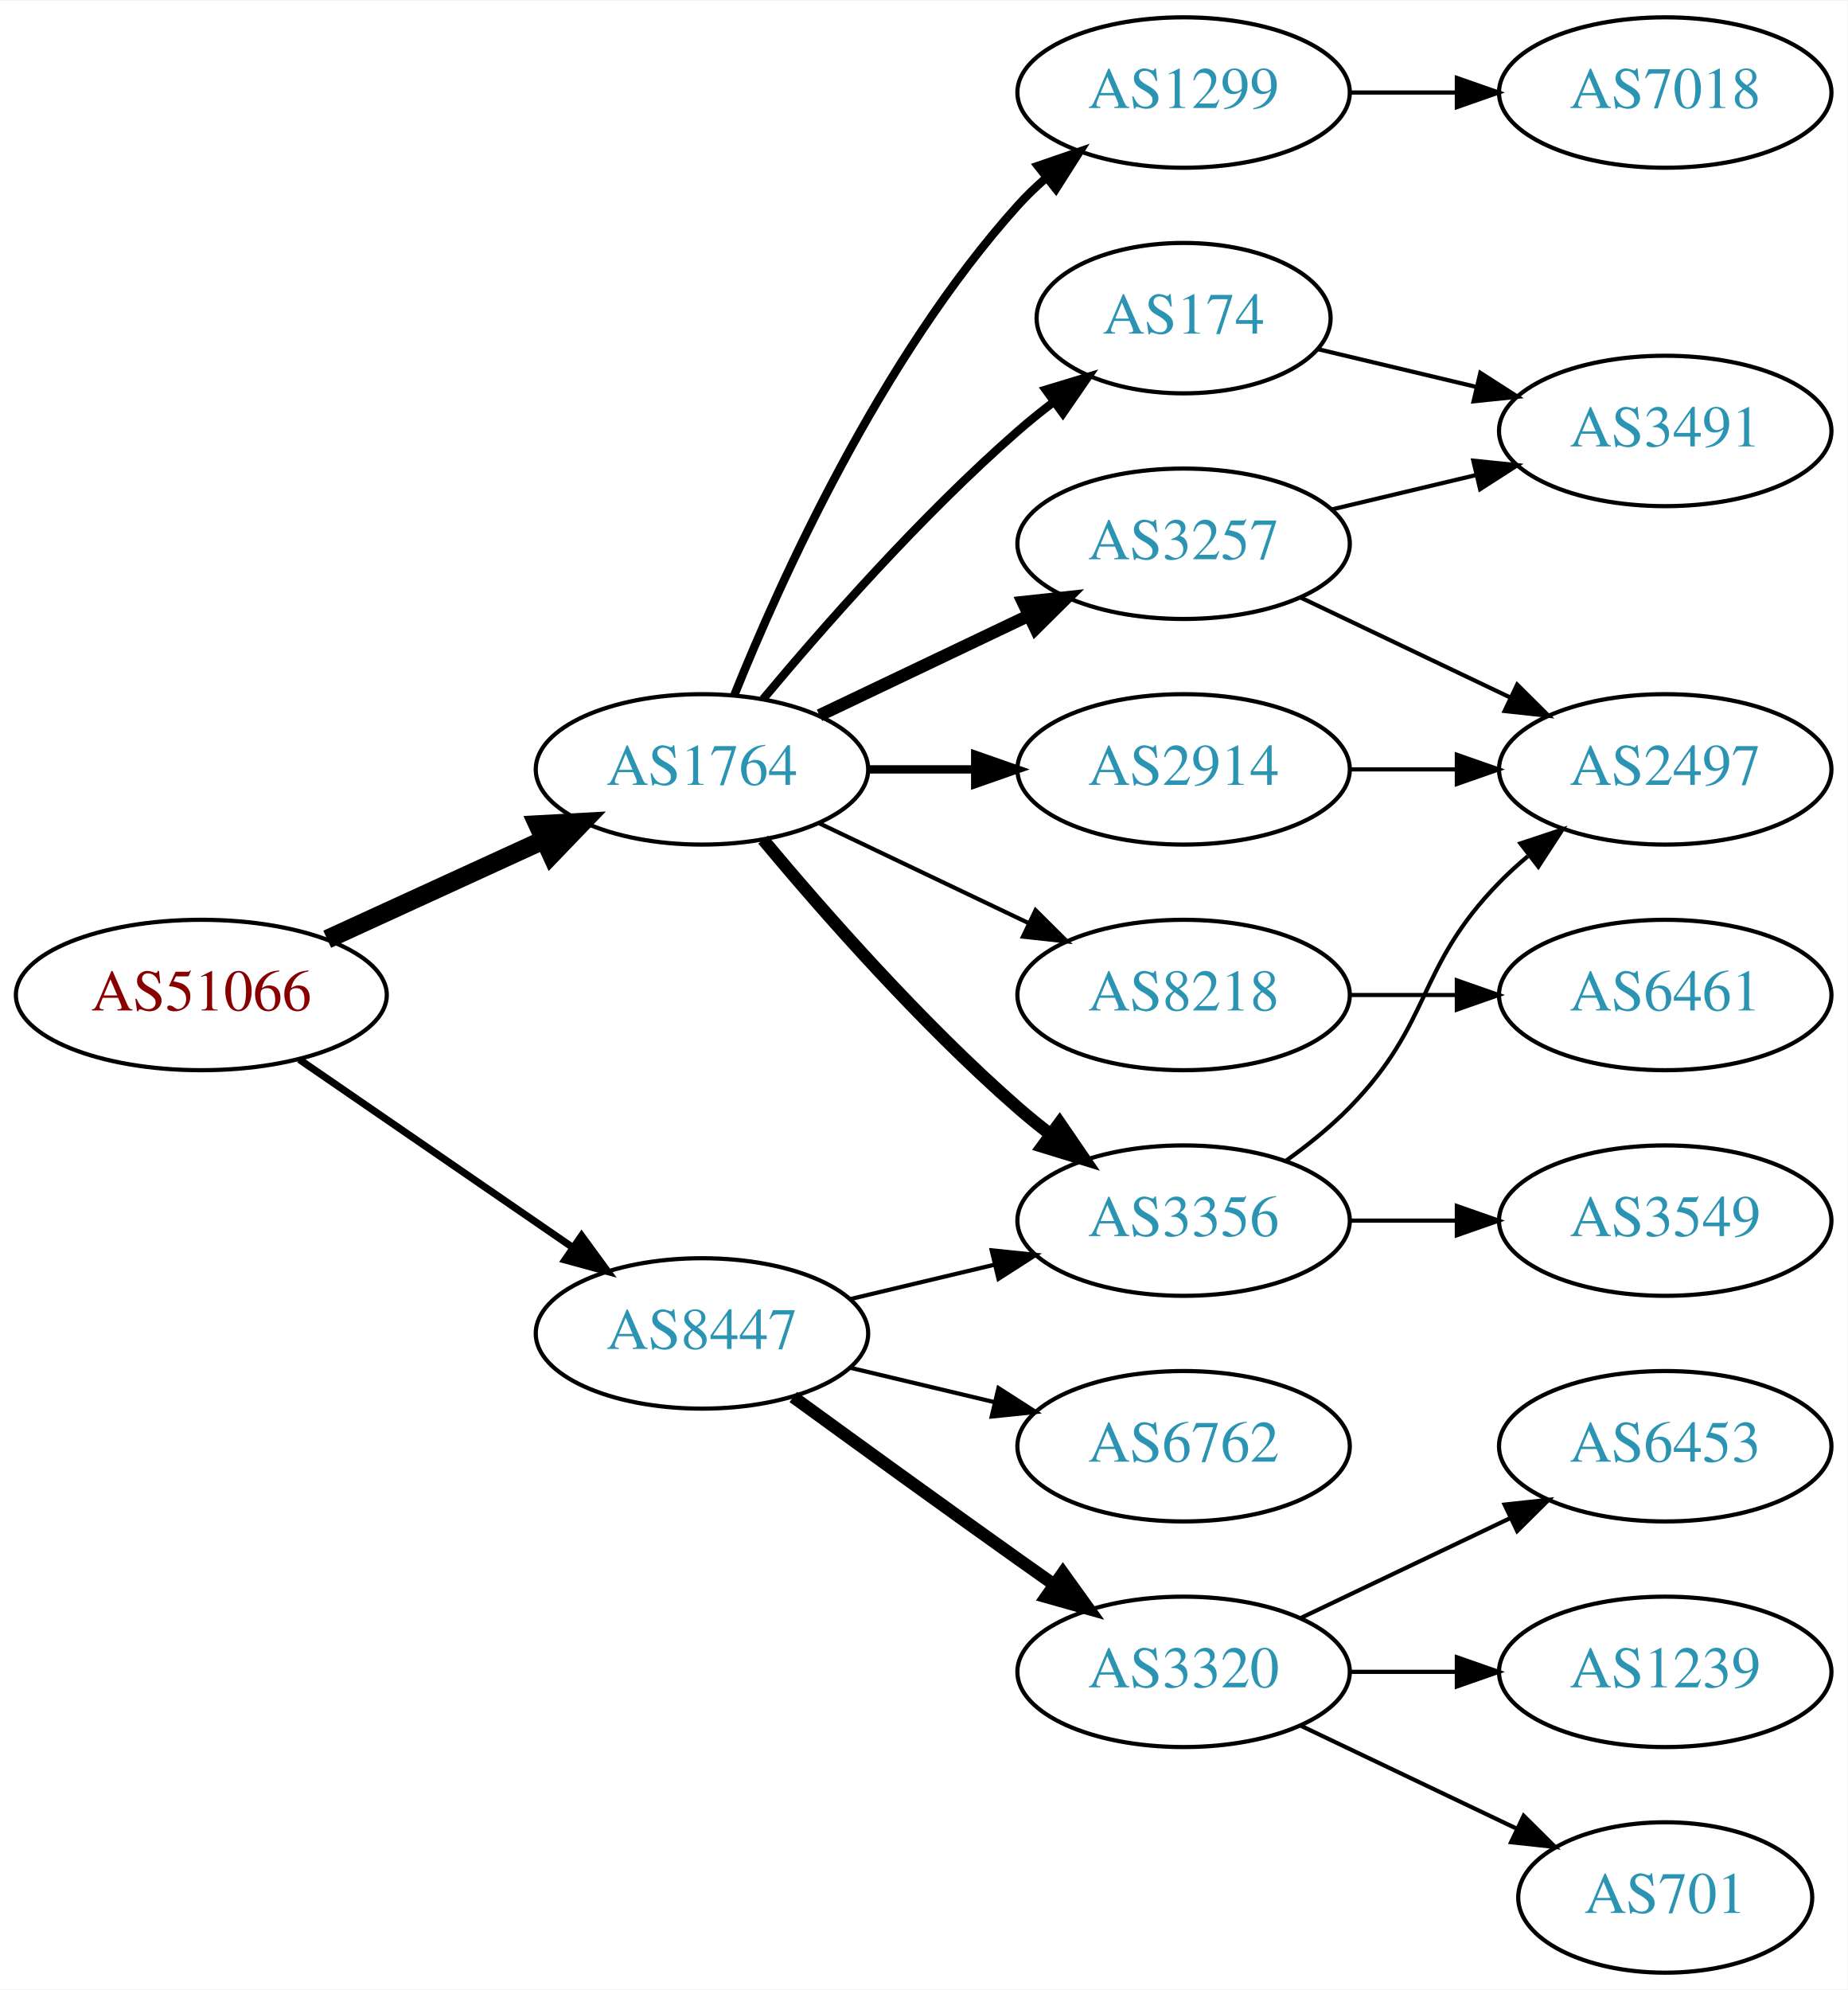
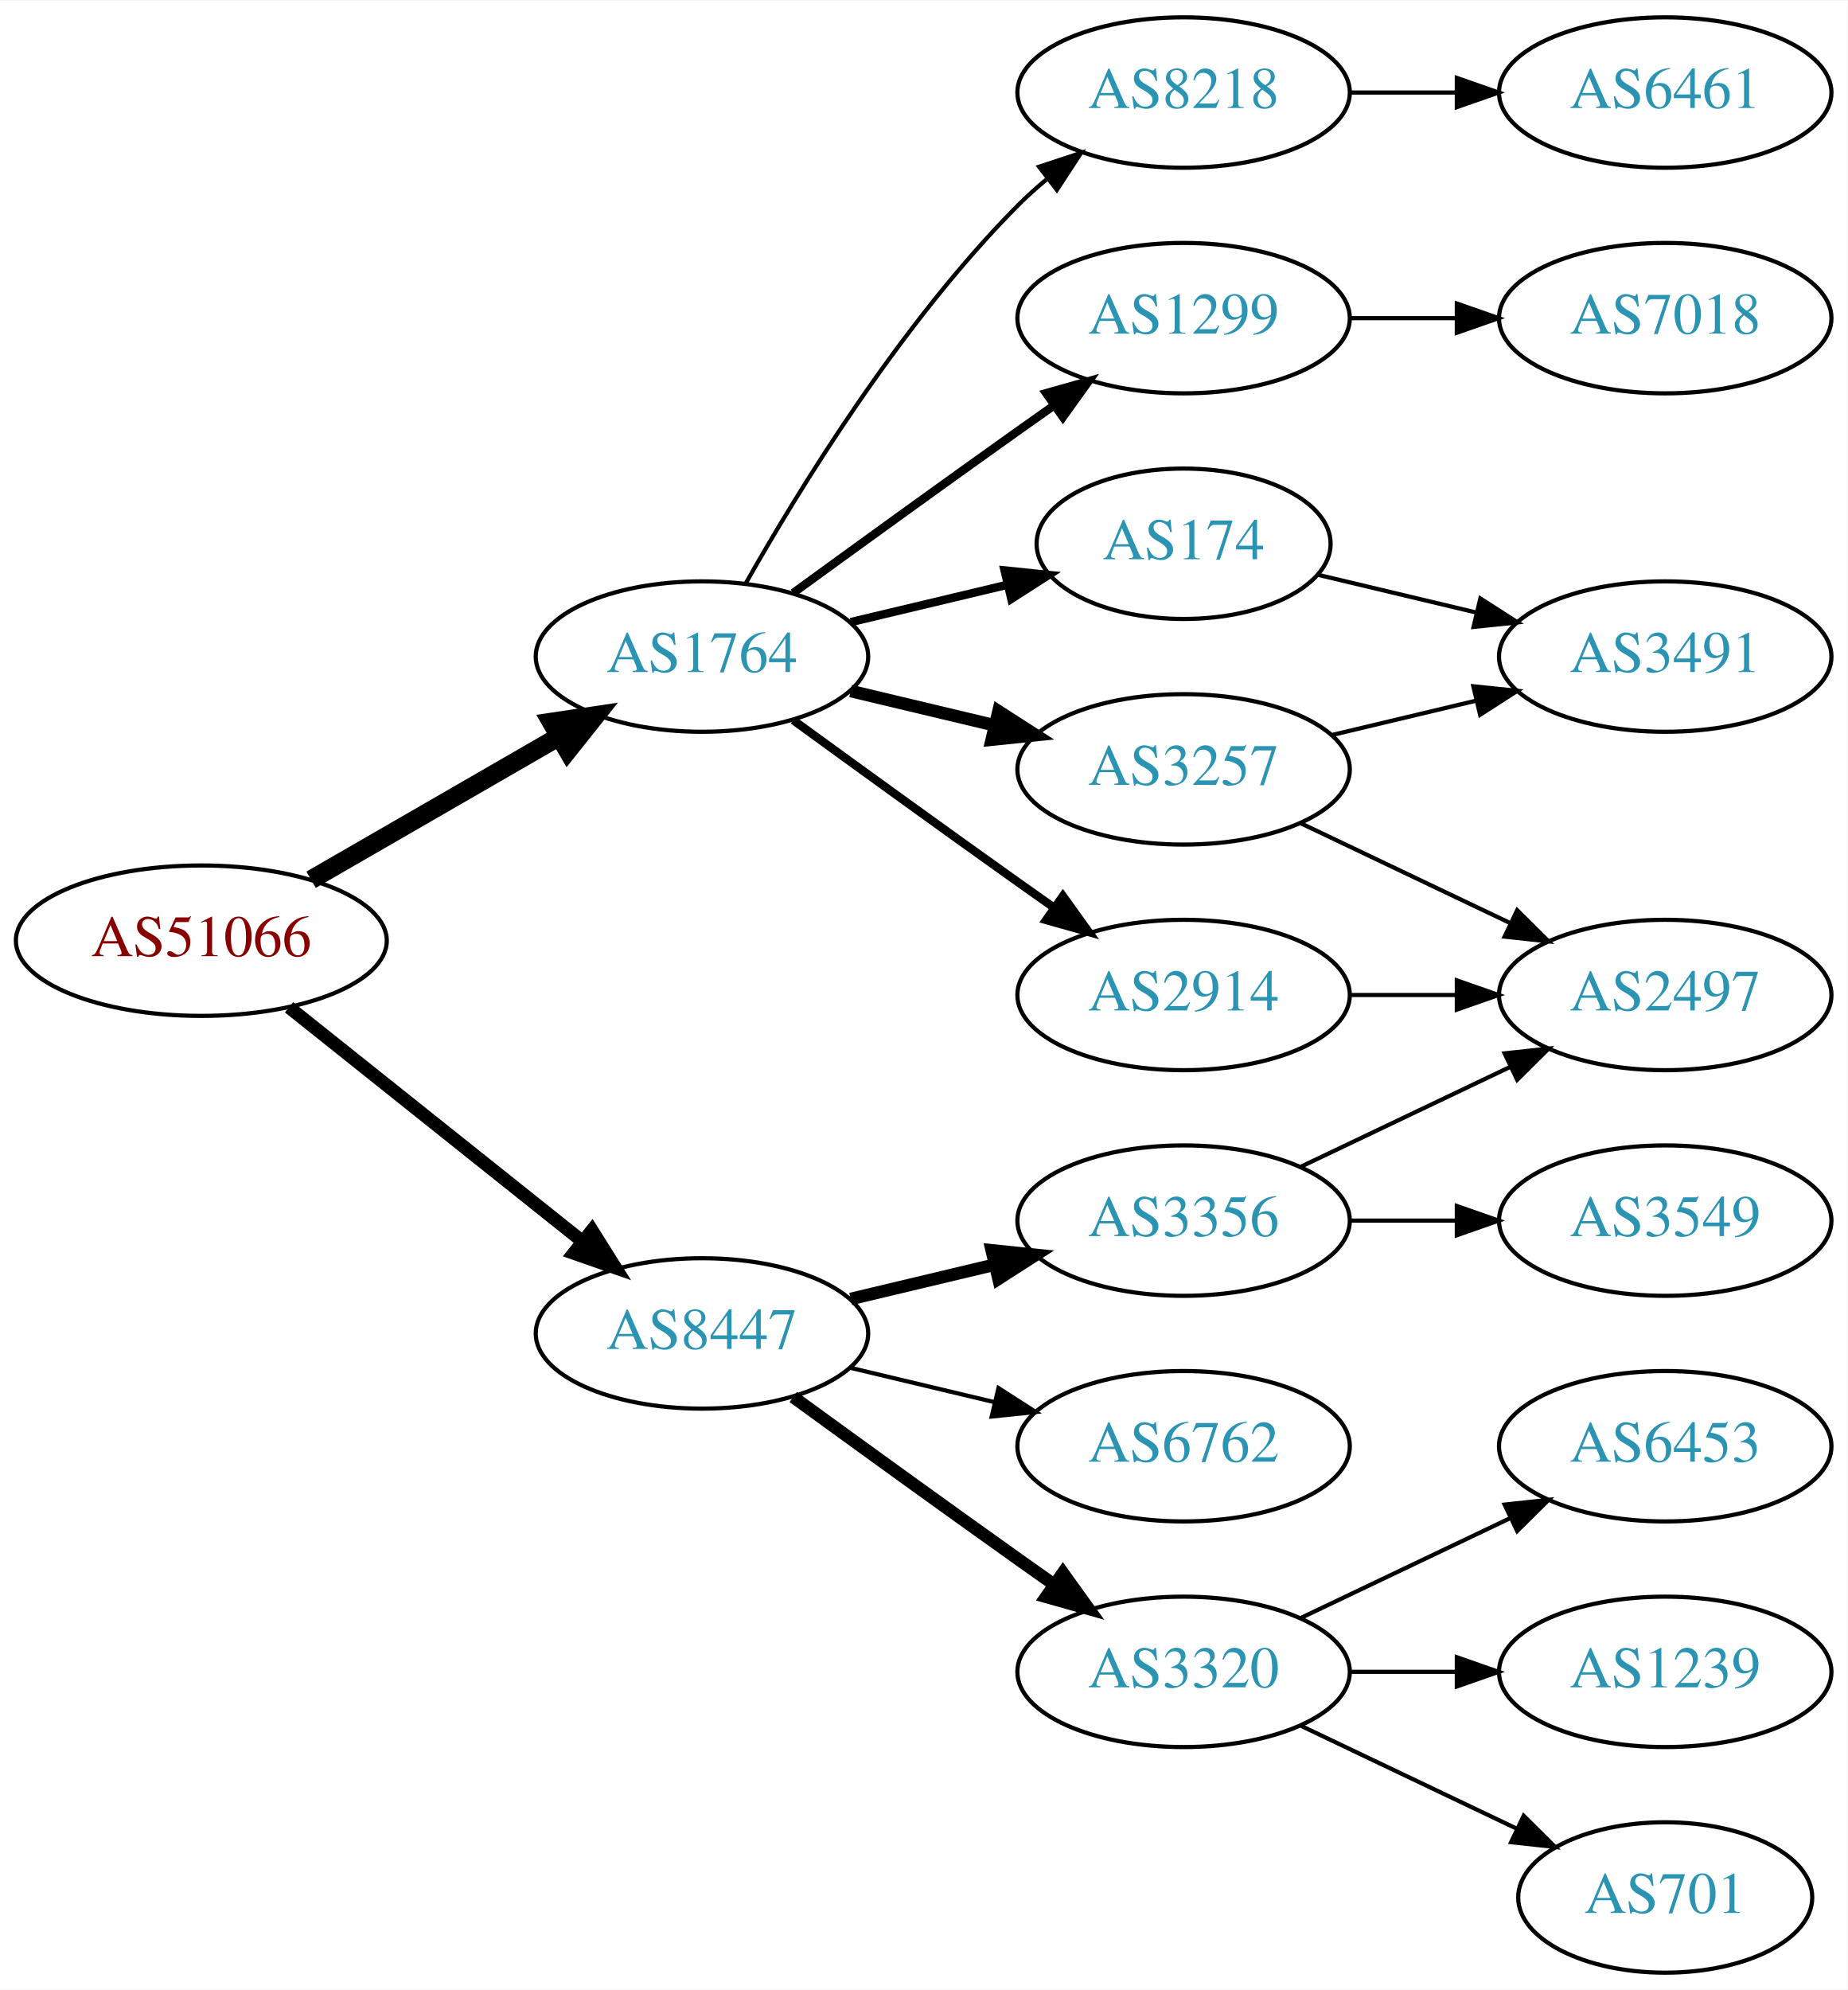
<svg xmlns="http://www.w3.org/2000/svg" xmlns:xlink="http://www.w3.org/1999/xlink" width="442pt" height="476pt" viewBox="0.00 0.00 442.27 476.00">
  <g id="graph0" class="graph" transform="scale(1 1) rotate(0) translate(4 472)">
    <polygon fill="white" stroke="none" points="-4,4 -4,-472 438.271,-472 438.271,4 -4,4" />
    <g id="node1" class="node">
      <g id="a_node1">
        <a xlink:href="/asn/51066" xlink:title="AS51066 ~ AUSTROCONTROL-AS [AT]">
-           <ellipse fill="#ffffff" stroke="black" cx="44.196" cy="-234" rx="44.393" ry="18" />
-           <text text-anchor="middle" x="44.196" y="-230.3" font-family="Times,serif" font-size="14.00" fill="#880000">AS51066</text>
+           <ellipse fill="#ffffff" stroke="black" cx="44.196" cy="-247" rx="44.393" ry="18" />
+           <text text-anchor="middle" x="44.196" y="-243.3" font-family="Times,serif" font-size="14.00" fill="#880000">AS51066</text>
        </a>
      </g>
    </g>
    <g id="node2" class="node">
      <g id="a_node2">
        <a xlink:href="/asn/1764" xlink:title="AS1764 ~ NEXTLAYER-AS [AT]">
-           <ellipse fill="#ffffff" stroke="black" cx="164.039" cy="-288" rx="39.794" ry="18" />
-           <text text-anchor="middle" x="164.039" y="-284.3" font-family="Times,serif" font-size="14.00" fill="#2c94b3">AS1764</text>
+           <ellipse fill="#ffffff" stroke="black" cx="164.039" cy="-315" rx="39.794" ry="18" />
+           <text text-anchor="middle" x="164.039" y="-311.3" font-family="Times,serif" font-size="14.00" fill="#2c94b3">AS1764</text>
        </a>
      </g>
    </g>
    <g id="edge1" class="edge">
-       <path fill="none" stroke="black" stroke-width="4.5" d="M74.326,-247.348C89.937,-254.502 109.335,-263.391 126.007,-271.03" />
-       <polygon fill="black" stroke="black" stroke-width="4.5" points="124.727,-274.775 135.459,-275.362 128.008,-267.616 124.727,-274.775" />
+       <path fill="none" stroke="black" stroke-width="4.5" d="M70.476,-261.588C87.796,-271.582 110.947,-284.941 129.763,-295.799" />
+       <polygon fill="black" stroke="black" stroke-width="4.5" points="127.978,-299.314 138.607,-300.902 131.914,-292.493 127.978,-299.314" />
    </g>
    <g id="node3" class="node">
      <g id="a_node3">
        <a xlink:href="/asn/8447" xlink:title="AS8447 ~ A1 Telekom Austria AG [AT]">
          <ellipse fill="#ffffff" stroke="black" cx="164.039" cy="-153" rx="39.794" ry="18" />
          <text text-anchor="middle" x="164.039" y="-149.3" font-family="Times,serif" font-size="14.00" fill="#2c94b3">AS8447</text>
        </a>
      </g>
    </g>
    <g id="edge2" class="edge">
-       <path fill="none" stroke="black" stroke-width="1.731" d="M67.639,-218.574C86.22,-205.802 112.781,-187.545 133.161,-173.537" />
-       <polygon fill="black" stroke="black" stroke-width="1.731" points="135.216,-176.371 141.475,-167.822 131.251,-170.602 135.216,-176.371" />
+       <path fill="none" stroke="black" stroke-width="3.15" d="M65.186,-231.054C84.518,-215.634 113.969,-192.141 135.512,-174.957" />
+       <polygon fill="black" stroke="black" stroke-width="3.15" points="137.708,-177.682 143.343,-168.71 133.343,-172.21 137.708,-177.682" />
    </g>
    <g id="node4" class="node">
      <g id="a_node4">
-         <a xlink:href="/asn/1299" xlink:title="AS1299 ~ Telia Carrier [EU]">
-           <ellipse fill="#ffffff" stroke="black" cx="279.332" cy="-450" rx="39.794" ry="18" />
-           <text text-anchor="middle" x="279.332" y="-446.3" font-family="Times,serif" font-size="14.00" fill="#2c94b3">AS1299</text>
+         <a xlink:href="/asn/174" xlink:title="AS174 ~ Cogent Communications [US]">
+           <ellipse fill="#ffffff" stroke="black" cx="279.332" cy="-342" rx="35.194" ry="18" />
+           <text text-anchor="middle" x="279.332" y="-338.3" font-family="Times,serif" font-size="14.00" fill="#2c94b3">AS174</text>
        </a>
      </g>
    </g>
    <g id="edge3" class="edge">
-       <path fill="none" stroke="black" stroke-width="2" d="M171.786,-305.787C182.837,-333.243 206.891,-386.578 239.685,-423 241.688,-425.224 243.906,-427.363 246.239,-429.397" />
-       <polygon fill="black" stroke="black" stroke-width="2" points="244.437,-432.433 254.458,-435.873 248.769,-426.935 244.437,-432.433" />
+       <path fill="none" stroke="black" stroke-width="2" d="M199.646,-323.248C211.44,-326.058 224.745,-329.229 237.013,-332.153" />
+       <polygon fill="black" stroke="black" stroke-width="2" points="236.479,-335.624 247.018,-334.537 238.101,-328.814 236.479,-335.624" />
    </g>
    <g id="node5" class="node">
      <g id="a_node5">
-         <a xlink:href="/asn/2914" xlink:title="AS2914 ~ NTT America, Inc. [US]">
-           <ellipse fill="#ffffff" stroke="black" cx="279.332" cy="-288" rx="39.794" ry="18" />
-           <text text-anchor="middle" x="279.332" y="-284.3" font-family="Times,serif" font-size="14.00" fill="#2c94b3">AS2914</text>
+         <a xlink:href="/asn/8218" xlink:title="AS8218 ~ legacy Neotelecoms [FR]">
+           <ellipse fill="#ffffff" stroke="black" cx="279.332" cy="-450" rx="39.794" ry="18" />
+           <text text-anchor="middle" x="279.332" y="-446.3" font-family="Times,serif" font-size="14.00" fill="#2c94b3">AS8218</text>
        </a>
      </g>
    </g>
    <g id="edge4" class="edge">
-       <path fill="none" stroke="black" stroke-width="2" d="M203.711,-288C211.914,-288 220.678,-288 229.21,-288" />
-       <polygon fill="black" stroke="black" stroke-width="2" points="229.449,-291.5 239.449,-288 229.449,-284.5 229.449,-291.5" />
+       <path fill="none" stroke="black" d="M174.498,-332.49C187.28,-355.096 211.712,-394.886 239.685,-423 241.796,-425.121 244.092,-427.188 246.477,-429.171" />
+       <polygon fill="black" stroke="black" points="244.73,-432.242 254.793,-435.556 248.993,-426.69 244.73,-432.242" />
    </g>
    <g id="node6" class="node">
      <g id="a_node6">
-         <a xlink:href="/asn/3257" xlink:title="AS3257 ~ GTT [DE]">
-           <ellipse fill="#ffffff" stroke="black" cx="279.332" cy="-342" rx="39.794" ry="18" />
-           <text text-anchor="middle" x="279.332" y="-338.3" font-family="Times,serif" font-size="14.00" fill="#2c94b3">AS3257</text>
+         <a xlink:href="/asn/2914" xlink:title="AS2914 ~ NTT America, Inc. [US]">
+           <ellipse fill="#ffffff" stroke="black" cx="279.332" cy="-234" rx="39.794" ry="18" />
+           <text text-anchor="middle" x="279.332" y="-230.3" font-family="Times,serif" font-size="14.00" fill="#2c94b3">AS2914</text>
        </a>
      </g>
    </g>
    <g id="edge5" class="edge">
-       <path fill="none" stroke="black" stroke-width="3" d="M192.175,-300.934C207.169,-308.081 225.99,-317.052 242.213,-324.785" />
-       <polygon fill="black" stroke="black" stroke-width="3" points="240.884,-328.028 251.417,-329.171 243.895,-321.709 240.884,-328.028" />
+       <path fill="none" stroke="black" stroke-width="2" d="M185.887,-299.778C200.821,-288.909 221.435,-273.975 239.685,-261 242.506,-258.995 245.449,-256.915 248.397,-254.841" />
+       <polygon fill="black" stroke="black" stroke-width="2" points="250.443,-257.681 256.621,-249.074 246.424,-251.95 250.443,-257.681" />
    </g>
    <g id="node7" class="node">
      <g id="a_node7">
+         <a xlink:href="/asn/3257" xlink:title="AS3257 ~ GTT [DE]">
+           <ellipse fill="#ffffff" stroke="black" cx="279.332" cy="-288" rx="39.794" ry="18" />
+           <text text-anchor="middle" x="279.332" y="-284.3" font-family="Times,serif" font-size="14.00" fill="#2c94b3">AS3257</text>
+         </a>
+       </g>
+     </g>
+     <g id="edge6" class="edge">
+       <path fill="none" stroke="black" stroke-width="3" d="M199.646,-306.752C210.517,-304.162 222.671,-301.265 234.114,-298.538" />
+       <polygon fill="black" stroke="black" stroke-width="3" points="235.02,-301.92 243.936,-296.197 233.397,-295.111 235.02,-301.92" />
+     </g>
+     <g id="node8" class="node">
+       <g id="a_node8">
+         <a xlink:href="/asn/1299" xlink:title="AS1299 ~ Telia Carrier [EU]">
+           <ellipse fill="#ffffff" stroke="black" cx="279.332" cy="-396" rx="39.794" ry="18" />
+           <text text-anchor="middle" x="279.332" y="-392.3" font-family="Times,serif" font-size="14.00" fill="#2c94b3">AS1299</text>
+         </a>
+       </g>
+     </g>
+     <g id="edge7" class="edge">
+       <path fill="none" stroke="black" stroke-width="2" d="M185.887,-330.222C200.821,-341.091 221.435,-356.025 239.685,-369 242.506,-371.005 245.449,-373.085 248.397,-375.159" />
+       <polygon fill="black" stroke="black" stroke-width="2" points="246.424,-378.05 256.621,-380.926 250.443,-372.319 246.424,-378.05" />
+     </g>
+     <g id="node13" class="node">
+       <g id="a_node13">
        <a xlink:href="/asn/3356" xlink:title="AS3356 ~ Level 3 Parent, LLC [US]">
          <ellipse fill="#ffffff" stroke="black" cx="279.332" cy="-180" rx="39.794" ry="18" />
          <text text-anchor="middle" x="279.332" y="-176.3" font-family="Times,serif" font-size="14.00" fill="#2c94b3">AS3356</text>
        </a>
      </g>
    </g>
-     <g id="edge6" class="edge">
-       <path fill="none" stroke="black" stroke-width="3" d="M178.669,-271.183C192.951,-254.071 216.498,-227.255 239.685,-207 242.151,-204.846 244.789,-202.706 247.487,-200.628" />
-       <polygon fill="black" stroke="black" stroke-width="3" points="249.66,-203.375 255.641,-194.63 245.512,-197.736 249.66,-203.375" />
-     </g>
-     <g id="node8" class="node">
-       <g id="a_node8">
-         <a xlink:href="/asn/174" xlink:title="AS174 ~ Cogent Communications [US]">
-           <ellipse fill="#ffffff" stroke="black" cx="279.332" cy="-396" rx="35.194" ry="18" />
-           <text text-anchor="middle" x="279.332" y="-392.3" font-family="Times,serif" font-size="14.00" fill="#2c94b3">AS174</text>
-         </a>
-       </g>
-     </g>
-     <g id="edge7" class="edge">
-       <path fill="none" stroke="black" stroke-width="2" d="M178.669,-304.817C192.951,-321.929 216.498,-348.745 239.685,-369 242.355,-371.332 245.228,-373.648 248.158,-375.886" />
-       <polygon fill="black" stroke="black" stroke-width="2" points="246.309,-378.87 256.449,-381.939 250.436,-373.216 246.309,-378.87" />
-     </g>
-     <g id="node9" class="node">
-       <g id="a_node9">
-         <a xlink:href="/asn/8218" xlink:title="AS8218 ~ legacy Neotelecoms [FR]">
-           <ellipse fill="#ffffff" stroke="black" cx="279.332" cy="-234" rx="39.794" ry="18" />
-           <text text-anchor="middle" x="279.332" y="-230.3" font-family="Times,serif" font-size="14.00" fill="#2c94b3">AS8218</text>
-         </a>
-       </g>
-     </g>
-     <g id="edge8" class="edge">
-       <path fill="none" stroke="black" d="M192.175,-275.066C207.169,-267.919 225.99,-258.948 242.213,-251.215" />
-       <polygon fill="black" stroke="black" points="243.895,-254.291 251.417,-246.829 240.884,-247.972 243.895,-254.291" />
-     </g>
-     <g id="edge18" class="edge">
-       <path fill="none" stroke="black" d="M199.646,-161.248C210.517,-163.838 222.671,-166.735 234.114,-169.462" />
-       <polygon fill="black" stroke="black" points="233.397,-172.889 243.936,-171.803 235.02,-166.08 233.397,-172.889" />
+     <g id="edge14" class="edge">
+       <path fill="none" stroke="black" stroke-width="3" d="M199.646,-161.248C210.517,-163.838 222.671,-166.735 234.114,-169.462" />
+       <polygon fill="black" stroke="black" stroke-width="3" points="233.397,-172.889 243.936,-171.803 235.02,-166.08 233.397,-172.889" />
+     </g>
+     <g id="node14" class="node">
+       <g id="a_node14">
+         <a xlink:href="/asn/6762" xlink:title="AS6762 ~ TELECOM ITALIA SPARKLE S.p.A. [IT]">
+           <ellipse fill="#ffffff" stroke="black" cx="279.332" cy="-126" rx="39.794" ry="18" />
+           <text text-anchor="middle" x="279.332" y="-122.3" font-family="Times,serif" font-size="14.00" fill="#2c94b3">AS6762</text>
+         </a>
+       </g>
+     </g>
+     <g id="edge15" class="edge">
+       <path fill="none" stroke="black" d="M199.646,-144.752C210.517,-142.162 222.671,-139.265 234.114,-136.538" />
+       <polygon fill="black" stroke="black" points="235.02,-139.92 243.936,-134.197 233.397,-133.111 235.02,-139.92" />
    </g>
    <g id="node15" class="node">
      <g id="a_node15">
        <a xlink:href="/asn/3320" xlink:title="AS3320 ~ DTAG [DE]">
          <ellipse fill="#ffffff" stroke="black" cx="279.332" cy="-72" rx="39.794" ry="18" />
          <text text-anchor="middle" x="279.332" y="-68.3" font-family="Times,serif" font-size="14.00" fill="#2c94b3">AS3320</text>
        </a>
      </g>
    </g>
-     <g id="edge17" class="edge">
+     <g id="edge16" class="edge">
      <path fill="none" stroke="black" stroke-width="3" d="M185.887,-137.778C200.821,-126.909 221.435,-111.975 239.685,-99 242.506,-96.995 245.449,-94.915 248.397,-92.841" />
      <polygon fill="black" stroke="black" stroke-width="3" points="250.443,-95.681 256.621,-87.074 246.424,-89.95 250.443,-95.681" />
    </g>
-     <g id="node16" class="node">
-       <g id="a_node16">
-         <a xlink:href="/asn/6762" xlink:title="AS6762 ~ TELECOM ITALIA SPARKLE S.p.A. [IT]">
-           <ellipse fill="#ffffff" stroke="black" cx="279.332" cy="-126" rx="39.794" ry="18" />
-           <text text-anchor="middle" x="279.332" y="-122.3" font-family="Times,serif" font-size="14.00" fill="#2c94b3">AS6762</text>
-         </a>
-       </g>
-     </g>
-     <g id="edge19" class="edge">
-       <path fill="none" stroke="black" d="M199.646,-144.752C210.517,-142.162 222.671,-139.265 234.114,-136.538" />
-       <polygon fill="black" stroke="black" points="235.02,-139.92 243.936,-134.197 233.397,-133.111 235.02,-139.92" />
+     <g id="node11" class="node">
+       <g id="a_node11">
+         <a xlink:href="/asn/3491" xlink:title="AS3491 ~ PCCW Global, Inc. [US]">
+           <ellipse fill="#ffffff" stroke="black" cx="394.625" cy="-315" rx="39.794" ry="18" />
+           <text text-anchor="middle" x="394.625" y="-311.3" font-family="Times,serif" font-size="14.00" fill="#2c94b3">AS3491</text>
+         </a>
+       </g>
+     </g>
+     <g id="edge12" class="edge">
+       <path fill="none" stroke="black" d="M311.589,-334.551C323.269,-331.767 336.765,-328.551 349.394,-325.541" />
+       <polygon fill="black" stroke="black" points="350.37,-328.907 359.286,-323.184 348.747,-322.097 350.37,-328.907" />
+     </g>
+     <g id="node9" class="node">
+       <g id="a_node9">
+         <a xlink:href="/asn/6461" xlink:title="AS6461 ~ Zayo Bandwidth [US]">
+           <ellipse fill="#ffffff" stroke="black" cx="394.625" cy="-450" rx="39.794" ry="18" />
+           <text text-anchor="middle" x="394.625" y="-446.3" font-family="Times,serif" font-size="14.00" fill="#2c94b3">AS6461</text>
+         </a>
+       </g>
+     </g>
+     <g id="edge8" class="edge">
+       <path fill="none" stroke="black" d="M319.004,-450C327.207,-450 335.971,-450 344.503,-450" />
+       <polygon fill="black" stroke="black" points="344.742,-453.5 354.742,-450 344.742,-446.5 344.742,-453.5" />
+     </g>
+     <g id="node10" class="node">
+       <g id="a_node10">
+         <a xlink:href="/asn/2497" xlink:title="AS2497 ~ Internet Initiative Japan Inc. [JP]">
+           <ellipse fill="#ffffff" stroke="black" cx="394.625" cy="-234" rx="39.794" ry="18" />
+           <text text-anchor="middle" x="394.625" y="-230.3" font-family="Times,serif" font-size="14.00" fill="#2c94b3">AS2497</text>
+         </a>
+       </g>
+     </g>
+     <g id="edge9" class="edge">
+       <path fill="none" stroke="black" d="M319.004,-234C327.207,-234 335.971,-234 344.503,-234" />
+       <polygon fill="black" stroke="black" points="344.742,-237.5 354.742,-234 344.742,-230.5 344.742,-237.5" />
+     </g>
+     <g id="edge10" class="edge">
+       <path fill="none" stroke="black" d="M307.468,-275.066C322.462,-267.919 341.283,-258.948 357.506,-251.215" />
+       <polygon fill="black" stroke="black" points="359.188,-254.291 366.71,-246.829 356.177,-247.972 359.188,-254.291" />
+     </g>
+     <g id="edge11" class="edge">
+       <path fill="none" stroke="black" d="M314.939,-296.248C325.81,-298.838 337.964,-301.735 349.407,-304.462" />
+       <polygon fill="black" stroke="black" points="348.69,-307.889 359.229,-306.803 350.313,-301.08 348.69,-307.889" />
    </g>
    <g id="node12" class="node">
      <g id="a_node12">
        <a xlink:href="/asn/7018" xlink:title="AS7018 ~ AT&amp;T Services, Inc. [US]">
-           <ellipse fill="#ffffff" stroke="black" cx="394.625" cy="-450" rx="39.794" ry="18" />
-           <text text-anchor="middle" x="394.625" y="-446.3" font-family="Times,serif" font-size="14.00" fill="#2c94b3">AS7018</text>
-         </a>
-       </g>
-     </g>
-     <g id="edge11" class="edge">
-       <path fill="none" stroke="black" d="M319.004,-450C327.207,-450 335.971,-450 344.503,-450" />
-       <polygon fill="black" stroke="black" points="344.742,-453.5 354.742,-450 344.742,-446.5 344.742,-453.5" />
-     </g>
-     <g id="node11" class="node">
-       <g id="a_node11">
-         <a xlink:href="/asn/2497" xlink:title="AS2497 ~ Internet Initiative Japan Inc. [JP]">
-           <ellipse fill="#ffffff" stroke="black" cx="394.625" cy="-288" rx="39.794" ry="18" />
-           <text text-anchor="middle" x="394.625" y="-284.3" font-family="Times,serif" font-size="14.00" fill="#2c94b3">AS2497</text>
-         </a>
-       </g>
-     </g>
-     <g id="edge15" class="edge">
-       <path fill="none" stroke="black" d="M319.004,-288C327.207,-288 335.971,-288 344.503,-288" />
-       <polygon fill="black" stroke="black" points="344.742,-291.5 354.742,-288 344.742,-284.5 344.742,-291.5" />
-     </g>
-     <g id="node10" class="node">
-       <g id="a_node10">
-         <a xlink:href="/asn/3491" xlink:title="AS3491 ~ PCCW Global, Inc. [US]">
-           <ellipse fill="#ffffff" stroke="black" cx="394.625" cy="-369" rx="39.794" ry="18" />
-           <text text-anchor="middle" x="394.625" y="-365.3" font-family="Times,serif" font-size="14.00" fill="#2c94b3">AS3491</text>
-         </a>
-       </g>
-     </g>
-     <g id="edge9" class="edge">
-       <path fill="none" stroke="black" d="M314.939,-350.248C325.81,-352.838 337.964,-355.735 349.407,-358.462" />
-       <polygon fill="black" stroke="black" points="348.69,-361.889 359.229,-360.803 350.313,-355.08 348.69,-361.889" />
-     </g>
-     <g id="edge10" class="edge">
-       <path fill="none" stroke="black" d="M307.468,-329.066C322.462,-321.919 341.283,-312.948 357.506,-305.215" />
-       <polygon fill="black" stroke="black" points="359.188,-308.291 366.71,-300.829 356.177,-301.972 359.188,-308.291" />
+           <ellipse fill="#ffffff" stroke="black" cx="394.625" cy="-396" rx="39.794" ry="18" />
+           <text text-anchor="middle" x="394.625" y="-392.3" font-family="Times,serif" font-size="14.00" fill="#2c94b3">AS7018</text>
+         </a>
+       </g>
    </g>
    <g id="edge13" class="edge">
-       <path fill="none" stroke="black" d="M303.926,-194.389C309.182,-198.148 314.513,-202.437 318.978,-207 339.151,-227.617 334.806,-240.383 354.978,-261 357.071,-263.139 359.354,-265.218 361.731,-267.21" />
-       <polygon fill="black" stroke="black" points="359.974,-270.275 370.031,-273.611 364.249,-264.732 359.974,-270.275" />
-     </g>
-     <g id="node13" class="node">
-       <g id="a_node13">
+       <path fill="none" stroke="black" d="M319.004,-396C327.207,-396 335.971,-396 344.503,-396" />
+       <polygon fill="black" stroke="black" points="344.742,-399.5 354.742,-396 344.742,-392.5 344.742,-399.5" />
+     </g>
+     <g id="edge21" class="edge">
+       <path fill="none" stroke="black" d="M307.468,-192.934C322.462,-200.081 341.283,-209.052 357.506,-216.785" />
+       <polygon fill="black" stroke="black" points="356.177,-220.028 366.71,-221.171 359.188,-213.709 356.177,-220.028" />
+     </g>
+     <g id="node19" class="node">
+       <g id="a_node19">
        <a xlink:href="/asn/3549" xlink:title="AS3549 ~ Level 3 Parent, LLC [US]">
          <ellipse fill="#ffffff" stroke="black" cx="394.625" cy="-180" rx="39.794" ry="18" />
          <text text-anchor="middle" x="394.625" y="-176.3" font-family="Times,serif" font-size="14.00" fill="#2c94b3">AS3549</text>
        </a>
      </g>
    </g>
-     <g id="edge12" class="edge">
+     <g id="edge20" class="edge">
      <path fill="none" stroke="black" d="M319.004,-180C327.207,-180 335.971,-180 344.503,-180" />
      <polygon fill="black" stroke="black" points="344.742,-183.5 354.742,-180 344.742,-176.5 344.742,-183.5" />
    </g>
-     <g id="edge14" class="edge">
-       <path fill="none" stroke="black" d="M311.589,-388.551C323.269,-385.767 336.765,-382.551 349.394,-379.541" />
-       <polygon fill="black" stroke="black" points="350.37,-382.907 359.286,-377.184 348.747,-376.097 350.37,-382.907" />
-     </g>
-     <g id="node14" class="node">
-       <g id="a_node14">
-         <a xlink:href="/asn/6461" xlink:title="AS6461 ~ Zayo Bandwidth [US]">
-           <ellipse fill="#ffffff" stroke="black" cx="394.625" cy="-234" rx="39.794" ry="18" />
-           <text text-anchor="middle" x="394.625" y="-230.3" font-family="Times,serif" font-size="14.00" fill="#2c94b3">AS6461</text>
-         </a>
-       </g>
-     </g>
-     <g id="edge16" class="edge">
-       <path fill="none" stroke="black" d="M319.004,-234C327.207,-234 335.971,-234 344.503,-234" />
-       <polygon fill="black" stroke="black" points="344.742,-237.5 354.742,-234 344.742,-230.5 344.742,-237.5" />
-     </g>
-     <g id="node17" class="node">
-       <g id="a_node17">
+     <g id="node16" class="node">
+       <g id="a_node16">
        <a xlink:href="/asn/6453" xlink:title="AS6453 ~ TATA COMMUNICATIONS (AMERICA) INC [US]">
          <ellipse fill="#ffffff" stroke="black" cx="394.625" cy="-126" rx="39.794" ry="18" />
          <text text-anchor="middle" x="394.625" y="-122.3" font-family="Times,serif" font-size="14.00" fill="#2c94b3">AS6453</text>
        </a>
      </g>
    </g>
-     <g id="edge20" class="edge">
+     <g id="edge17" class="edge">
      <path fill="none" stroke="black" d="M307.468,-84.934C322.462,-92.081 341.283,-101.052 357.506,-108.785" />
      <polygon fill="black" stroke="black" points="356.177,-112.028 366.71,-113.171 359.188,-105.709 356.177,-112.028" />
    </g>
-     <g id="node18" class="node">
-       <g id="a_node18">
+     <g id="node17" class="node">
+       <g id="a_node17">
        <a xlink:href="/asn/1239" xlink:title="AS1239 ~ Sprint [US]">
          <ellipse fill="#ffffff" stroke="black" cx="394.625" cy="-72" rx="39.794" ry="18" />
          <text text-anchor="middle" x="394.625" y="-68.3" font-family="Times,serif" font-size="14.00" fill="#2c94b3">AS1239</text>
        </a>
      </g>
    </g>
-     <g id="edge21" class="edge">
+     <g id="edge18" class="edge">
      <path fill="none" stroke="black" d="M319.004,-72C327.207,-72 335.971,-72 344.503,-72" />
      <polygon fill="black" stroke="black" points="344.742,-75.5 354.742,-72 344.742,-68.5 344.742,-75.5" />
    </g>
-     <g id="node19" class="node">
-       <g id="a_node19">
+     <g id="node18" class="node">
+       <g id="a_node18">
        <a xlink:href="/asn/701" xlink:title="AS701 ~ UUNET [US]">
          <ellipse fill="#ffffff" stroke="black" cx="394.625" cy="-18" rx="35.194" ry="18" />
          <text text-anchor="middle" x="394.625" y="-14.3" font-family="Times,serif" font-size="14.00" fill="#2c94b3">AS701</text>
        </a>
      </g>
    </g>
-     <g id="edge22" class="edge">
+     <g id="edge19" class="edge">
      <path fill="none" stroke="black" d="M307.468,-59.066C322.9,-51.71 342.385,-42.423 358.92,-34.541" />
      <polygon fill="black" stroke="black" points="360.741,-37.551 368.262,-30.089 357.729,-31.232 360.741,-37.551" />
    </g>
  </g>
</svg>
